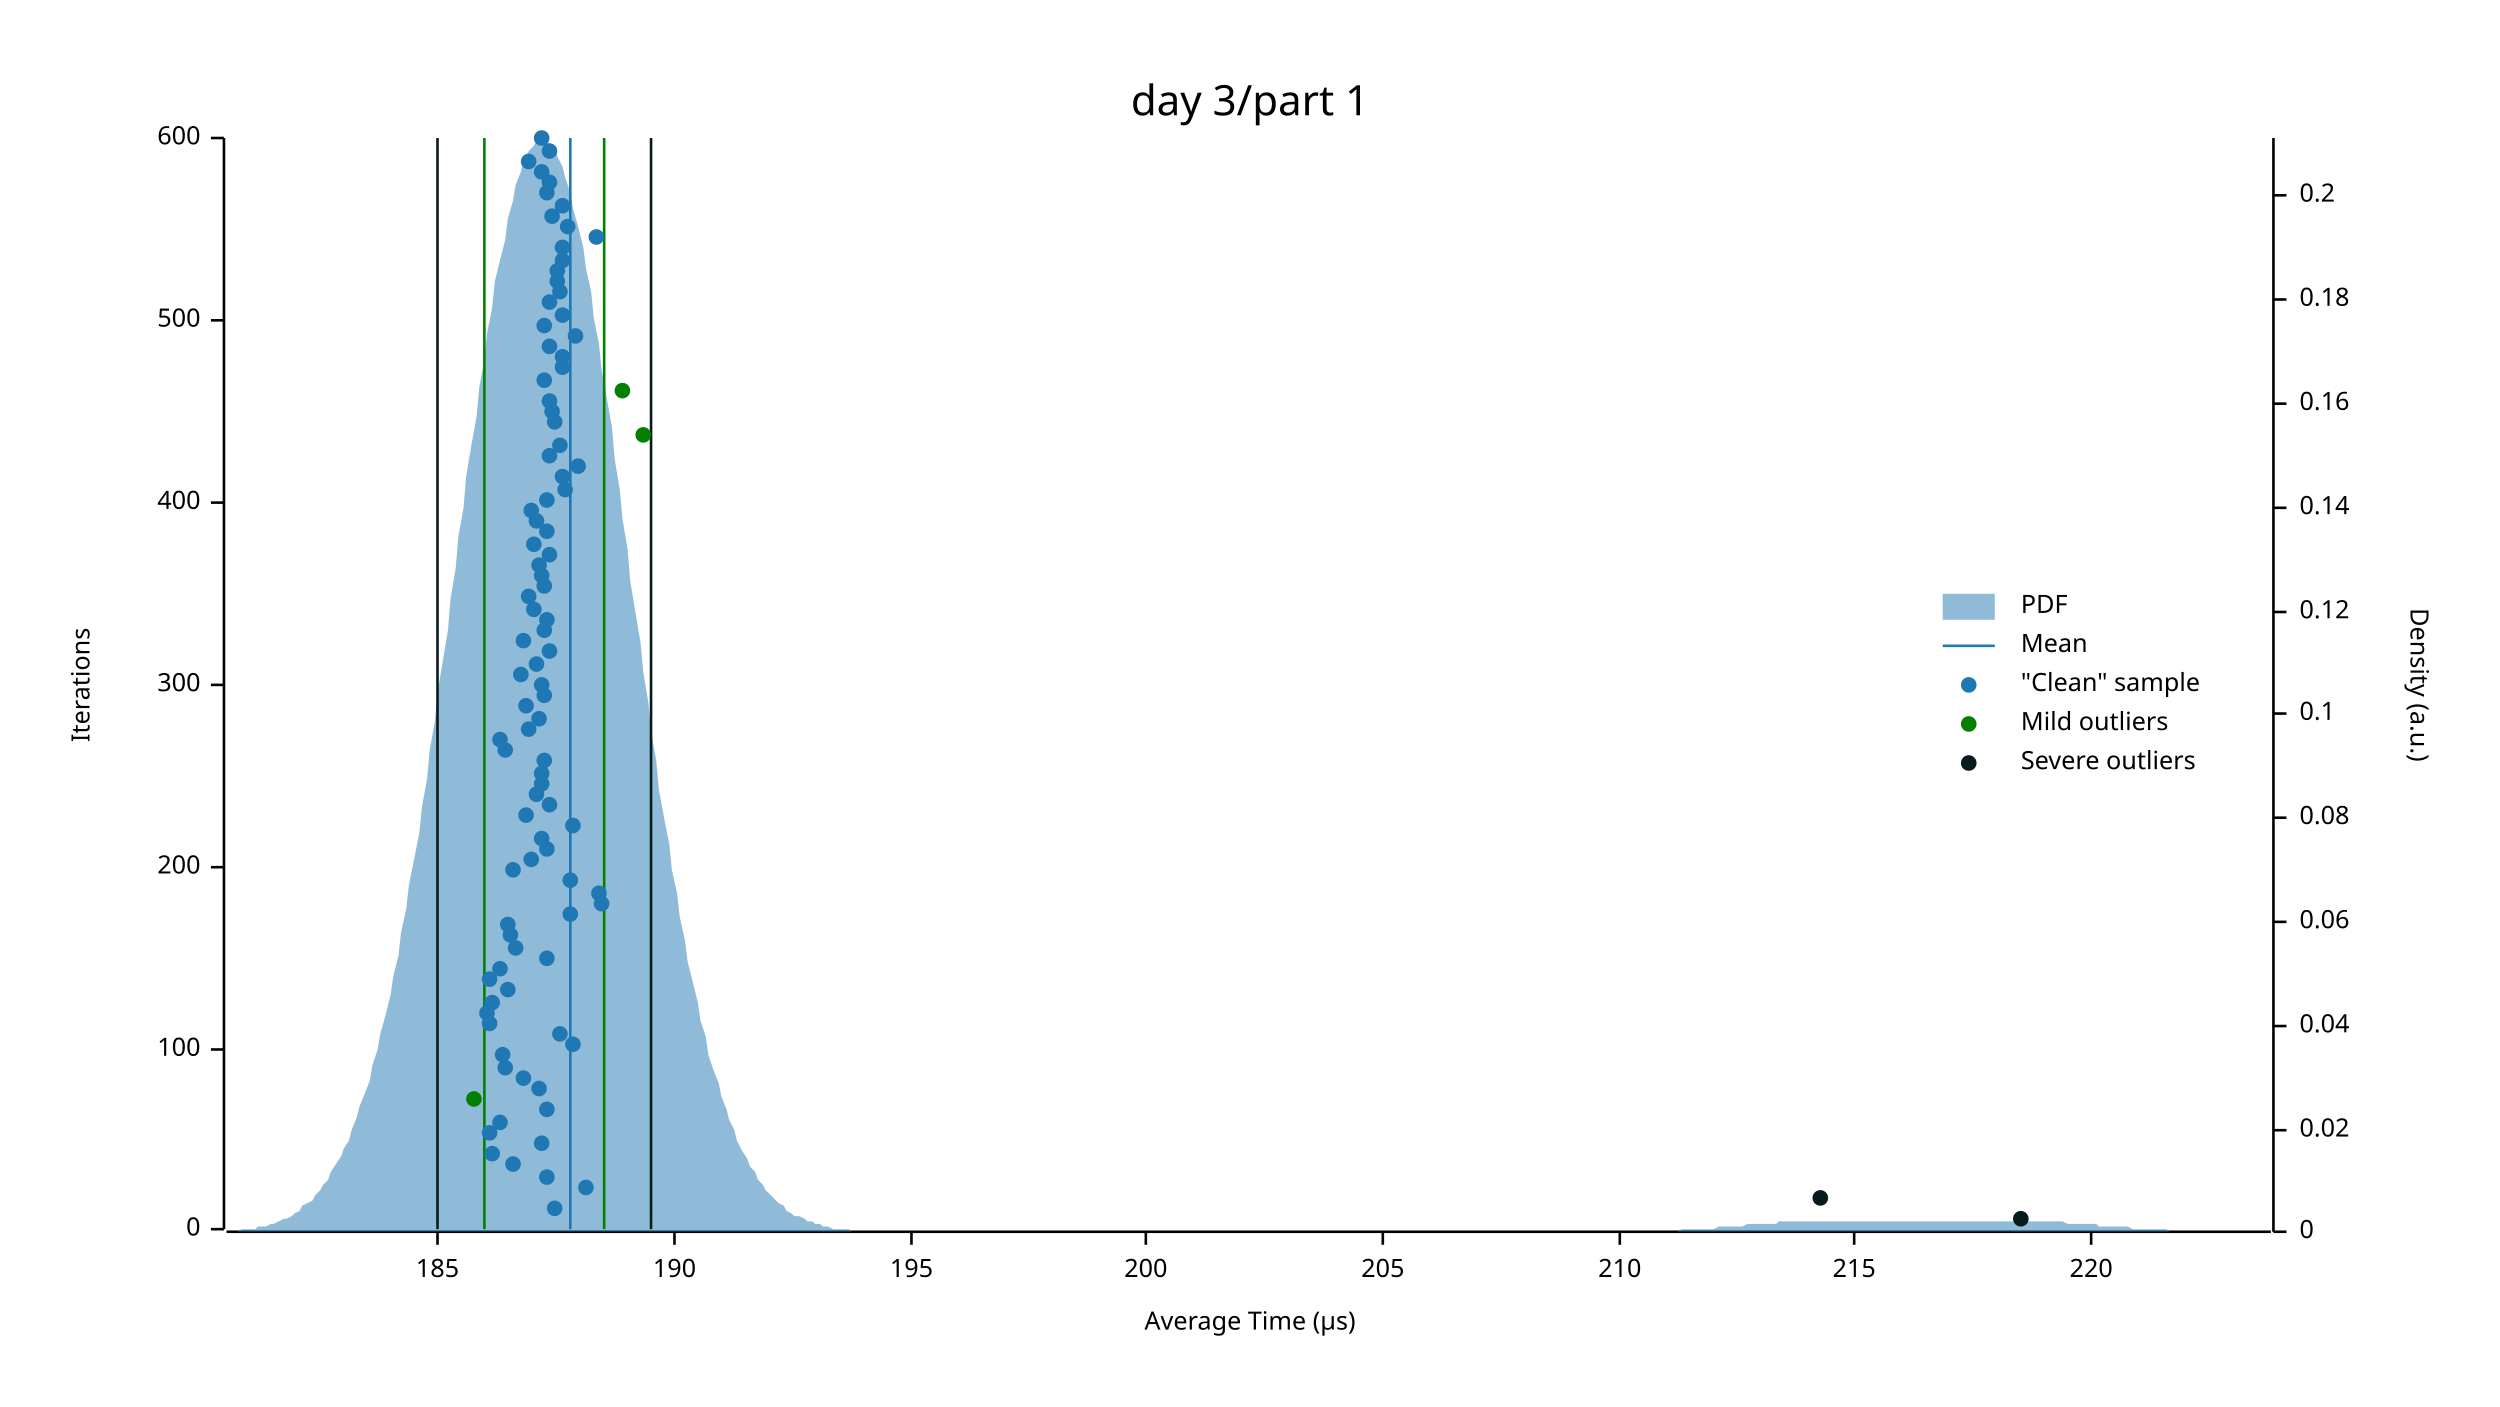
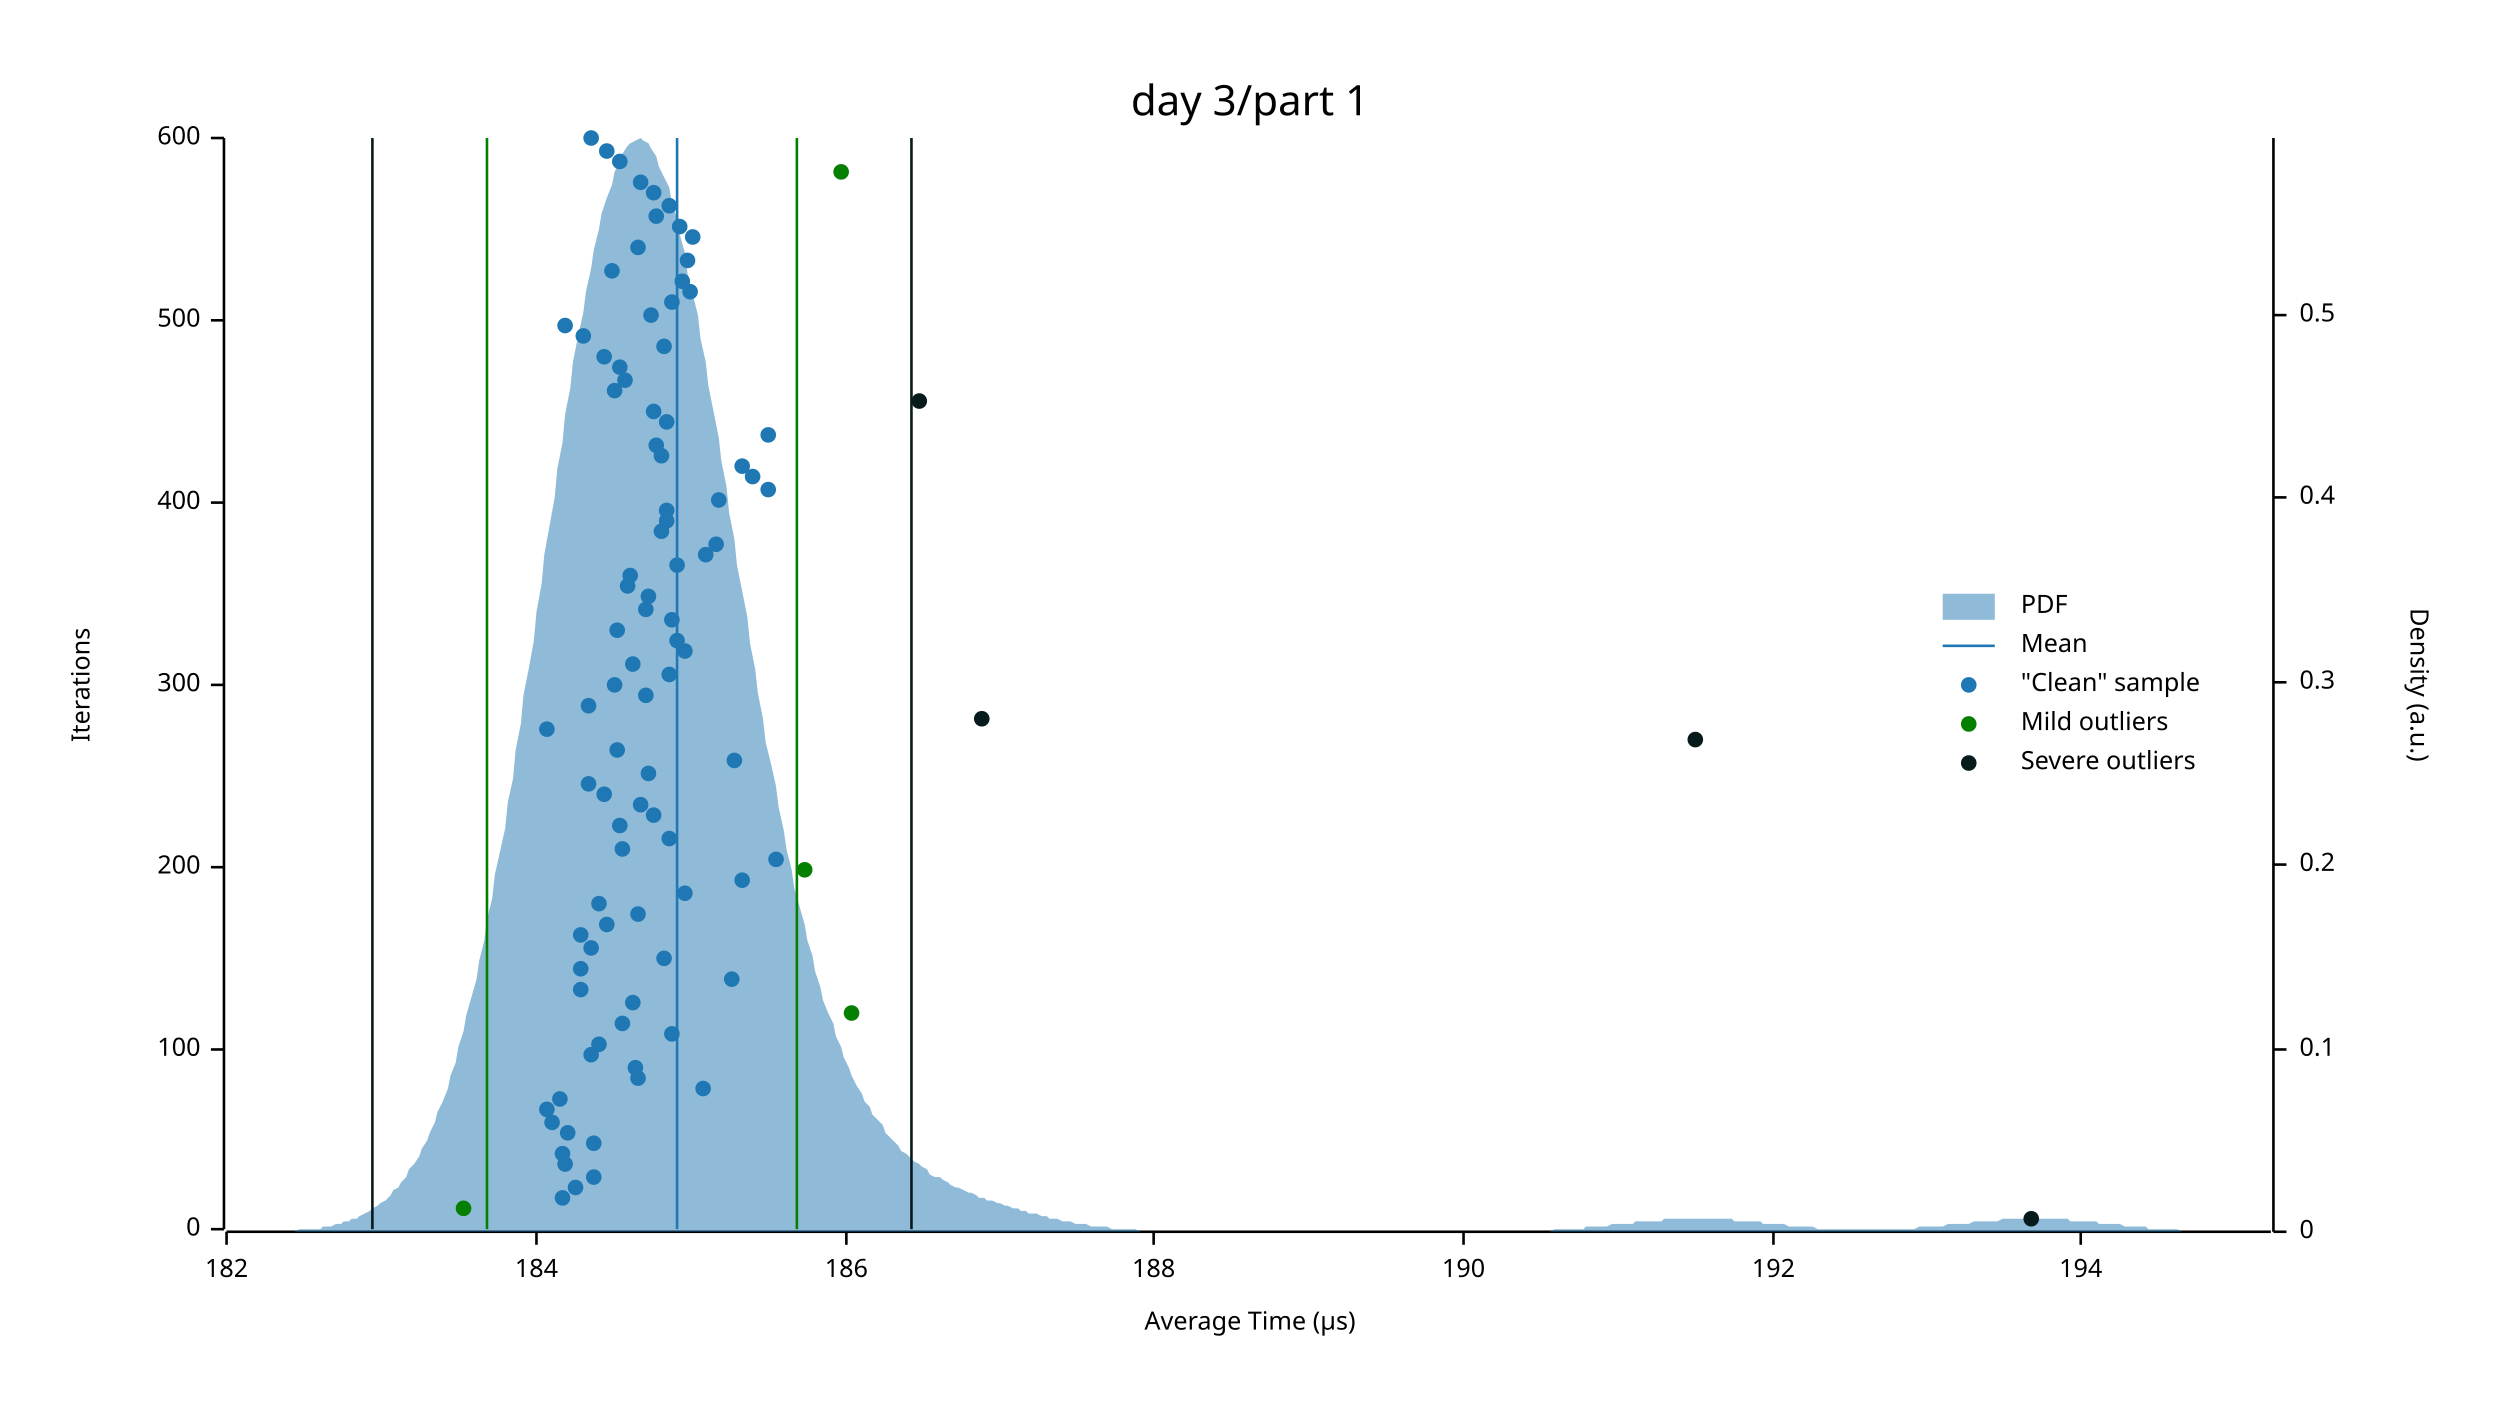
<svg xmlns="http://www.w3.org/2000/svg" width="960" height="540" viewBox="0 0 960 540">
  <text x="480" y="32" dy="0.76em" text-anchor="middle" font-family="sans-serif" font-size="16.129" opacity="1" fill="#000000">
day 3/part 1
</text>
  <text x="27" y="263" dy="0.76em" text-anchor="middle" font-family="sans-serif" font-size="9.677" opacity="1" fill="#000000" transform="rotate(270, 27, 263)">
Iterations
</text>
  <text x="480" y="513" dy="-0.5ex" text-anchor="middle" font-family="sans-serif" font-size="9.677" opacity="1" fill="#000000">
Average Time (µs)
</text>
  <polyline fill="none" opacity="1" stroke="#000000" stroke-width="1" points="86,53 86,472 " />
  <text x="77" y="472" dy="0.5ex" text-anchor="end" font-family="sans-serif" font-size="9.677" opacity="1" fill="#000000">
0
</text>
  <polyline fill="none" opacity="1" stroke="#000000" stroke-width="1" points="81,472 86,472 " />
  <text x="77" y="403" dy="0.5ex" text-anchor="end" font-family="sans-serif" font-size="9.677" opacity="1" fill="#000000">
100
</text>
  <polyline fill="none" opacity="1" stroke="#000000" stroke-width="1" points="81,403 86,403 " />
  <text x="77" y="333" dy="0.5ex" text-anchor="end" font-family="sans-serif" font-size="9.677" opacity="1" fill="#000000">
200
</text>
  <polyline fill="none" opacity="1" stroke="#000000" stroke-width="1" points="81,333 86,333 " />
  <text x="77" y="263" dy="0.5ex" text-anchor="end" font-family="sans-serif" font-size="9.677" opacity="1" fill="#000000">
300
</text>
  <polyline fill="none" opacity="1" stroke="#000000" stroke-width="1" points="81,263 86,263 " />
  <text x="77" y="193" dy="0.5ex" text-anchor="end" font-family="sans-serif" font-size="9.677" opacity="1" fill="#000000">
400
</text>
  <polyline fill="none" opacity="1" stroke="#000000" stroke-width="1" points="81,193 86,193 " />
  <text x="77" y="123" dy="0.5ex" text-anchor="end" font-family="sans-serif" font-size="9.677" opacity="1" fill="#000000">
500
</text>
  <polyline fill="none" opacity="1" stroke="#000000" stroke-width="1" points="81,123 86,123 " />
  <text x="77" y="53" dy="0.5ex" text-anchor="end" font-family="sans-serif" font-size="9.677" opacity="1" fill="#000000">
600
</text>
  <polyline fill="none" opacity="1" stroke="#000000" stroke-width="1" points="81,53 86,53 " />
  <polyline fill="none" opacity="1" stroke="#000000" stroke-width="1" points="87,473 872,473 " />
-   <text x="168" y="483" dy="0.76em" text-anchor="middle" font-family="sans-serif" font-size="9.677" opacity="1" fill="#000000">
- 185
- </text>
-   <polyline fill="none" opacity="1" stroke="#000000" stroke-width="1" points="168,473 168,478 " />
-   <text x="259" y="483" dy="0.76em" text-anchor="middle" font-family="sans-serif" font-size="9.677" opacity="1" fill="#000000">
+   <text x="87" y="483" dy="0.76em" text-anchor="middle" font-family="sans-serif" font-size="9.677" opacity="1" fill="#000000">
+ 182
+ </text>
+   <polyline fill="none" opacity="1" stroke="#000000" stroke-width="1" points="87,473 87,478 " />
+   <text x="206" y="483" dy="0.76em" text-anchor="middle" font-family="sans-serif" font-size="9.677" opacity="1" fill="#000000">
+ 184
+ </text>
+   <polyline fill="none" opacity="1" stroke="#000000" stroke-width="1" points="206,473 206,478 " />
+   <text x="325" y="483" dy="0.76em" text-anchor="middle" font-family="sans-serif" font-size="9.677" opacity="1" fill="#000000">
+ 186
+ </text>
+   <polyline fill="none" opacity="1" stroke="#000000" stroke-width="1" points="325,473 325,478 " />
+   <text x="443" y="483" dy="0.76em" text-anchor="middle" font-family="sans-serif" font-size="9.677" opacity="1" fill="#000000">
+ 188
+ </text>
+   <polyline fill="none" opacity="1" stroke="#000000" stroke-width="1" points="443,473 443,478 " />
+   <text x="562" y="483" dy="0.76em" text-anchor="middle" font-family="sans-serif" font-size="9.677" opacity="1" fill="#000000">
190
</text>
-   <polyline fill="none" opacity="1" stroke="#000000" stroke-width="1" points="259,473 259,478 " />
-   <text x="350" y="483" dy="0.76em" text-anchor="middle" font-family="sans-serif" font-size="9.677" opacity="1" fill="#000000">
- 195
- </text>
-   <polyline fill="none" opacity="1" stroke="#000000" stroke-width="1" points="350,473 350,478 " />
-   <text x="440" y="483" dy="0.76em" text-anchor="middle" font-family="sans-serif" font-size="9.677" opacity="1" fill="#000000">
- 200
- </text>
-   <polyline fill="none" opacity="1" stroke="#000000" stroke-width="1" points="440,473 440,478 " />
-   <text x="531" y="483" dy="0.76em" text-anchor="middle" font-family="sans-serif" font-size="9.677" opacity="1" fill="#000000">
- 205
- </text>
-   <polyline fill="none" opacity="1" stroke="#000000" stroke-width="1" points="531,473 531,478 " />
-   <text x="622" y="483" dy="0.76em" text-anchor="middle" font-family="sans-serif" font-size="9.677" opacity="1" fill="#000000">
- 210
- </text>
-   <polyline fill="none" opacity="1" stroke="#000000" stroke-width="1" points="622,473 622,478 " />
-   <text x="712" y="483" dy="0.76em" text-anchor="middle" font-family="sans-serif" font-size="9.677" opacity="1" fill="#000000">
- 215
- </text>
-   <polyline fill="none" opacity="1" stroke="#000000" stroke-width="1" points="712,473 712,478 " />
-   <text x="803" y="483" dy="0.76em" text-anchor="middle" font-family="sans-serif" font-size="9.677" opacity="1" fill="#000000">
- 220
- </text>
-   <polyline fill="none" opacity="1" stroke="#000000" stroke-width="1" points="803,473 803,478 " />
+   <polyline fill="none" opacity="1" stroke="#000000" stroke-width="1" points="562,473 562,478 " />
+   <text x="681" y="483" dy="0.76em" text-anchor="middle" font-family="sans-serif" font-size="9.677" opacity="1" fill="#000000">
+ 192
+ </text>
+   <polyline fill="none" opacity="1" stroke="#000000" stroke-width="1" points="681,473 681,478 " />
+   <text x="799" y="483" dy="0.76em" text-anchor="middle" font-family="sans-serif" font-size="9.677" opacity="1" fill="#000000">
+ 194
+ </text>
+   <polyline fill="none" opacity="1" stroke="#000000" stroke-width="1" points="799,473 799,478 " />
  <text x="933" y="263" dy="0.76em" text-anchor="middle" font-family="sans-serif" font-size="9.677" opacity="1" fill="#000000" transform="rotate(90, 933, 263)">
Density (a.u.)
</text>
  <polyline fill="none" opacity="1" stroke="#000000" stroke-width="1" points="873,53 873,473 " />
  <text x="883" y="473" dy="0.5ex" text-anchor="start" font-family="sans-serif" font-size="9.677" opacity="1" fill="#000000">
0
</text>
  <polyline fill="none" opacity="1" stroke="#000000" stroke-width="1" points="873,473 878,473 " />
-   <text x="883" y="434" dy="0.5ex" text-anchor="start" font-family="sans-serif" font-size="9.677" opacity="1" fill="#000000">
- 0.02
- </text>
-   <polyline fill="none" opacity="1" stroke="#000000" stroke-width="1" points="873,434 878,434 " />
-   <text x="883" y="394" dy="0.5ex" text-anchor="start" font-family="sans-serif" font-size="9.677" opacity="1" fill="#000000">
- 0.04
- </text>
-   <polyline fill="none" opacity="1" stroke="#000000" stroke-width="1" points="873,394 878,394 " />
-   <text x="883" y="354" dy="0.5ex" text-anchor="start" font-family="sans-serif" font-size="9.677" opacity="1" fill="#000000">
- 0.06
- </text>
-   <polyline fill="none" opacity="1" stroke="#000000" stroke-width="1" points="873,354 878,354 " />
-   <text x="883" y="314" dy="0.5ex" text-anchor="start" font-family="sans-serif" font-size="9.677" opacity="1" fill="#000000">
- 0.08
- </text>
-   <polyline fill="none" opacity="1" stroke="#000000" stroke-width="1" points="873,314 878,314 " />
-   <text x="883" y="274" dy="0.5ex" text-anchor="start" font-family="sans-serif" font-size="9.677" opacity="1" fill="#000000">
+   <text x="883" y="403" dy="0.5ex" text-anchor="start" font-family="sans-serif" font-size="9.677" opacity="1" fill="#000000">
0.1
</text>
-   <polyline fill="none" opacity="1" stroke="#000000" stroke-width="1" points="873,274 878,274 " />
-   <text x="883" y="235" dy="0.5ex" text-anchor="start" font-family="sans-serif" font-size="9.677" opacity="1" fill="#000000">
- 0.12
- </text>
-   <polyline fill="none" opacity="1" stroke="#000000" stroke-width="1" points="873,235 878,235 " />
-   <text x="883" y="195" dy="0.5ex" text-anchor="start" font-family="sans-serif" font-size="9.677" opacity="1" fill="#000000">
- 0.14
- </text>
-   <polyline fill="none" opacity="1" stroke="#000000" stroke-width="1" points="873,195 878,195 " />
-   <text x="883" y="155" dy="0.5ex" text-anchor="start" font-family="sans-serif" font-size="9.677" opacity="1" fill="#000000">
- 0.16
- </text>
-   <polyline fill="none" opacity="1" stroke="#000000" stroke-width="1" points="873,155 878,155 " />
-   <text x="883" y="115" dy="0.5ex" text-anchor="start" font-family="sans-serif" font-size="9.677" opacity="1" fill="#000000">
- 0.18
- </text>
-   <polyline fill="none" opacity="1" stroke="#000000" stroke-width="1" points="873,115 878,115 " />
-   <text x="883" y="75" dy="0.5ex" text-anchor="start" font-family="sans-serif" font-size="9.677" opacity="1" fill="#000000">
+   <polyline fill="none" opacity="1" stroke="#000000" stroke-width="1" points="873,403 878,403 " />
+   <text x="883" y="332" dy="0.5ex" text-anchor="start" font-family="sans-serif" font-size="9.677" opacity="1" fill="#000000">
0.2
</text>
-   <polyline fill="none" opacity="1" stroke="#000000" stroke-width="1" points="873,75 878,75 " />
-   <polygon opacity="0.5" fill="#1F78B4" points="87,473 88,473 90,473 91,473 93,472 94,472 96,472 98,472 99,471 101,471 102,471 104,470 105,470 107,469 109,468 110,468 112,467 113,466 115,465 116,463 118,462 120,461 121,459 123,457 124,455 126,453 127,450 129,447 131,444 132,441 134,438 135,434 137,429 138,425 140,420 142,415 143,409 145,403 146,397 148,390 150,382 151,375 153,367 154,358 156,349 157,340 159,330 161,320 162,310 164,299 165,288 167,277 168,266 170,254 172,242 173,230 175,218 176,206 178,195 179,183 181,171 183,160 184,149 186,138 187,128 189,118 190,108 192,100 194,92 195,84 197,77 198,71 200,66 201,62 203,58 205,56 206,54 208,53 209,54 211,55 213,57 214,60 216,64 217,68 219,74 220,80 222,87 224,95 225,103 227,112 228,122 230,132 231,142 233,153 235,164 236,176 238,188 239,199 241,211 242,223 244,235 246,247 247,258 249,270 250,281 252,292 253,303 255,314 257,324 258,334 260,343 261,352 263,361 264,369 266,377 268,385 269,392 271,398 272,405 274,411 276,416 277,421 279,426 280,430 282,434 283,438 285,442 287,445 288,448 290,450 291,453 293,455 294,457 296,459 298,461 299,462 301,463 302,465 304,466 305,467 307,467 309,468 310,469 312,469 313,470 315,470 316,471 318,471 320,472 321,472 323,472 324,472 326,472 327,473 329,473 331,473 332,473 334,473 335,473 337,473 339,473 340,473 342,473 343,473 345,473 346,473 348,473 350,473 351,473 353,473 354,473 356,473 357,473 359,473 361,473 362,473 364,473 365,473 367,473 368,473 370,473 372,473 373,473 375,473 376,473 378,473 379,473 381,473 383,473 384,473 386,473 387,473 389,473 391,473 392,473 394,473 395,473 397,473 398,473 400,473 402,473 403,473 405,473 406,473 408,473 409,473 411,473 413,473 414,473 416,473 417,473 419,473 420,473 422,473 424,473 425,473 427,473 428,473 430,473 431,473 433,473 435,473 436,473 438,473 439,473 441,473 442,473 444,473 446,473 447,473 449,473 450,473 452,473 454,473 455,473 457,473 458,473 460,473 461,473 463,473 465,473 466,473 468,473 469,473 471,473 472,473 474,473 476,473 477,473 479,473 480,473 482,473 483,473 485,473 487,473 488,473 490,473 491,473 493,473 494,473 496,473 498,473 499,473 501,473 502,473 504,473 505,473 507,473 509,473 510,473 512,473 513,473 515,473 517,473 518,473 520,473 521,473 523,473 524,473 526,473 528,473 529,473 531,473 532,473 534,473 535,473 537,473 539,473 540,473 542,473 543,473 545,473 546,473 548,473 550,473 551,473 553,473 554,473 556,473 557,473 559,473 561,473 562,473 564,473 565,473 567,473 568,473 570,473 572,473 573,473 575,473 576,473 578,473 580,473 581,473 583,473 584,473 586,473 587,473 589,473 591,473 592,473 594,473 595,473 597,473 598,473 600,473 602,473 603,473 605,473 606,473 608,473 609,473 611,473 613,473 614,473 616,473 617,473 619,473 620,473 622,473 624,473 625,473 627,473 628,473 630,473 632,473 633,473 635,473 636,473 638,473 639,473 641,473 643,473 644,473 646,472 647,472 649,472 650,472 652,472 654,472 655,472 657,472 658,472 660,471 661,471 663,471 665,471 666,471 668,471 669,471 671,470 672,470 674,470 676,470 677,470 679,470 680,470 682,470 683,469 685,469 687,469 688,469 690,469 691,469 693,469 695,469 696,469 698,469 699,469 701,469 702,469 704,469 706,469 707,469 709,469 710,469 712,469 713,469 715,469 717,469 718,469 720,469 721,469 723,469 724,469 726,469 728,469 729,469 731,469 732,469 734,469 735,469 737,469 739,469 740,469 742,469 743,469 745,469 746,469 748,469 750,469 751,469 753,469 754,469 756,469 758,469 759,469 761,469 762,469 764,469 765,469 767,469 769,469 770,469 772,469 773,469 775,469 776,469 778,469 780,469 781,469 783,469 784,469 786,469 787,469 789,469 791,469 792,469 794,470 795,470 797,470 798,470 800,470 802,470 803,470 805,470 806,471 808,471 809,471 811,471 813,471 814,471 816,471 817,471 819,472 821,472 822,472 824,472 825,472 827,472 828,472 830,472 832,472 833,473 835,473 836,473 838,473 839,473 841,473 843,473 844,473 846,473 847,473 849,473 850,473 852,473 854,473 855,473 857,473 858,473 860,473 861,473 863,473 865,473 866,473 868,473 869,473 871,473 873,473 873,473 87,473 " />
-   <polyline fill="none" opacity="1" stroke="#1F78B4" stroke-width="1" points="219,472 219,53 " />
-   <polyline fill="none" opacity="1" stroke="#057F00" stroke-width="1" points="186,472 186,53 " />
-   <polyline fill="none" opacity="1" stroke="#057F00" stroke-width="1" points="232,472 232,53 " />
-   <polyline fill="none" opacity="1" stroke="#071A1C" stroke-width="1" points="168,472 168,53 " />
-   <polyline fill="none" opacity="1" stroke="#071A1C" stroke-width="1" points="250,472 250,53 " />
-   <circle cx="213" cy="464" r="3" opacity="1" fill="#1F78B4" stroke="none" stroke-width="1" />
-   <circle cx="225" cy="456" r="3" opacity="1" fill="#1F78B4" stroke="none" stroke-width="1" />
-   <circle cx="210" cy="452" r="3" opacity="1" fill="#1F78B4" stroke="none" stroke-width="1" />
-   <circle cx="197" cy="447" r="3" opacity="1" fill="#1F78B4" stroke="none" stroke-width="1" />
-   <circle cx="189" cy="443" r="3" opacity="1" fill="#1F78B4" stroke="none" stroke-width="1" />
-   <circle cx="208" cy="439" r="3" opacity="1" fill="#1F78B4" stroke="none" stroke-width="1" />
-   <circle cx="188" cy="435" r="3" opacity="1" fill="#1F78B4" stroke="none" stroke-width="1" />
-   <circle cx="192" cy="431" r="3" opacity="1" fill="#1F78B4" stroke="none" stroke-width="1" />
+   <polyline fill="none" opacity="1" stroke="#000000" stroke-width="1" points="873,332 878,332 " />
+   <text x="883" y="262" dy="0.5ex" text-anchor="start" font-family="sans-serif" font-size="9.677" opacity="1" fill="#000000">
+ 0.3
+ </text>
+   <polyline fill="none" opacity="1" stroke="#000000" stroke-width="1" points="873,262 878,262 " />
+   <text x="883" y="191" dy="0.5ex" text-anchor="start" font-family="sans-serif" font-size="9.677" opacity="1" fill="#000000">
+ 0.4
+ </text>
+   <polyline fill="none" opacity="1" stroke="#000000" stroke-width="1" points="873,191 878,191 " />
+   <text x="883" y="121" dy="0.5ex" text-anchor="start" font-family="sans-serif" font-size="9.677" opacity="1" fill="#000000">
+ 0.5
+ </text>
+   <polyline fill="none" opacity="1" stroke="#000000" stroke-width="1" points="873,121 878,121 " />
+   <polygon opacity="0.5" fill="#1F78B4" points="87,473 88,473 90,473 91,473 93,473 94,473 96,473 98,473 99,473 101,473 102,473 104,473 105,473 107,473 109,473 110,473 112,473 113,473 115,472 116,472 118,472 120,472 121,472 123,472 124,471 126,471 127,471 129,470 131,470 132,469 134,469 135,468 137,468 138,467 140,466 142,465 143,464 145,463 146,462 148,461 150,459 151,457 153,456 154,454 156,452 157,449 159,447 161,444 162,441 164,438 165,435 167,431 168,427 170,423 172,418 173,413 175,408 176,402 178,396 179,390 181,383 183,376 184,369 186,361 187,353 189,345 190,336 192,327 194,318 195,308 197,299 198,288 200,278 201,267 203,257 205,246 206,235 208,224 209,213 211,202 213,191 214,180 216,170 217,159 219,149 220,139 222,129 224,120 225,112 227,103 228,96 230,88 231,82 233,76 235,71 236,66 238,62 239,59 241,56 242,55 244,54 246,53 247,54 249,55 250,57 252,60 253,64 255,68 257,72 258,78 260,84 261,90 263,97 264,105 266,113 268,121 269,130 271,139 272,148 274,158 276,168 277,177 279,187 280,197 282,207 283,217 285,227 287,237 288,247 290,257 291,266 293,276 294,285 296,293 298,302 299,310 301,319 302,326 304,334 305,341 307,348 309,355 310,361 312,367 313,373 315,379 316,384 318,389 320,393 321,398 323,402 324,406 326,410 327,413 329,417 331,420 332,423 334,425 335,428 337,430 339,432 340,435 342,437 343,438 345,440 346,442 348,443 350,445 351,446 353,447 354,448 356,449 357,451 359,452 361,452 362,453 364,454 365,455 367,456 368,456 370,457 372,458 373,458 375,459 376,460 378,460 379,461 381,461 383,462 384,462 386,463 387,463 389,464 391,464 392,465 394,465 395,466 397,466 398,466 400,467 402,467 403,468 405,468 406,468 408,469 409,469 411,469 413,470 414,470 416,470 417,470 419,471 420,471 422,471 424,471 425,471 427,472 428,472 430,472 431,472 433,472 435,472 436,472 438,473 439,473 441,473 442,473 444,473 446,473 447,473 449,473 450,473 452,473 454,473 455,473 457,473 458,473 460,473 461,473 463,473 465,473 466,473 468,473 469,473 471,473 472,473 474,473 476,473 477,473 479,473 480,473 482,473 483,473 485,473 487,473 488,473 490,473 491,473 493,473 494,473 496,473 498,473 499,473 501,473 502,473 504,473 505,473 507,473 509,473 510,473 512,473 513,473 515,473 517,473 518,473 520,473 521,473 523,473 524,473 526,473 528,473 529,473 531,473 532,473 534,473 535,473 537,473 539,473 540,473 542,473 543,473 545,473 546,473 548,473 550,473 551,473 553,473 554,473 556,473 557,473 559,473 561,473 562,473 564,473 565,473 567,473 568,473 570,473 572,473 573,473 575,473 576,473 578,473 580,473 581,473 583,473 584,473 586,473 587,473 589,473 591,473 592,473 594,473 595,473 597,472 598,472 600,472 602,472 603,472 605,472 606,472 608,472 609,471 611,471 613,471 614,471 616,471 617,471 619,470 620,470 622,470 624,470 625,470 627,470 628,469 630,469 632,469 633,469 635,469 636,469 638,469 639,468 641,468 643,468 644,468 646,468 647,468 649,468 650,468 652,468 654,468 655,468 657,468 658,468 660,468 661,468 663,468 665,468 666,469 668,469 669,469 671,469 672,469 674,469 676,469 677,470 679,470 680,470 682,470 683,470 685,470 687,471 688,471 690,471 691,471 693,471 695,471 696,471 698,472 699,472 701,472 702,472 704,472 706,472 707,472 709,472 710,472 712,472 713,472 715,472 717,472 718,472 720,472 721,472 723,472 724,472 726,472 728,472 729,472 731,472 732,472 734,472 735,472 737,471 739,471 740,471 742,471 743,471 745,471 746,471 748,470 750,470 751,470 753,470 754,470 756,470 758,469 759,469 761,469 762,469 764,469 765,469 767,469 769,468 770,468 772,468 773,468 775,468 776,468 778,468 780,468 781,468 783,468 784,468 786,468 787,468 789,468 791,468 792,468 794,468 795,469 797,469 798,469 800,469 802,469 803,469 805,469 806,470 808,470 809,470 811,470 813,470 814,470 816,471 817,471 819,471 821,471 822,471 824,471 825,472 827,472 828,472 830,472 832,472 833,472 835,472 836,472 838,473 839,473 841,473 843,473 844,473 846,473 847,473 849,473 850,473 852,473 854,473 855,473 857,473 858,473 860,473 861,473 863,473 865,473 866,473 868,473 869,473 871,473 873,473 873,473 87,473 " />
+   <polyline fill="none" opacity="1" stroke="#1F78B4" stroke-width="1" points="260,472 260,53 " />
+   <polyline fill="none" opacity="1" stroke="#057F00" stroke-width="1" points="187,472 187,53 " />
+   <polyline fill="none" opacity="1" stroke="#057F00" stroke-width="1" points="306,472 306,53 " />
+   <polyline fill="none" opacity="1" stroke="#071A1C" stroke-width="1" points="143,472 143,53 " />
+   <polyline fill="none" opacity="1" stroke="#071A1C" stroke-width="1" points="350,472 350,53 " />
+   <circle cx="216" cy="460" r="3" opacity="1" fill="#1F78B4" stroke="none" stroke-width="1" />
+   <circle cx="221" cy="456" r="3" opacity="1" fill="#1F78B4" stroke="none" stroke-width="1" />
+   <circle cx="228" cy="452" r="3" opacity="1" fill="#1F78B4" stroke="none" stroke-width="1" />
+   <circle cx="217" cy="447" r="3" opacity="1" fill="#1F78B4" stroke="none" stroke-width="1" />
+   <circle cx="216" cy="443" r="3" opacity="1" fill="#1F78B4" stroke="none" stroke-width="1" />
+   <circle cx="228" cy="439" r="3" opacity="1" fill="#1F78B4" stroke="none" stroke-width="1" />
+   <circle cx="218" cy="435" r="3" opacity="1" fill="#1F78B4" stroke="none" stroke-width="1" />
+   <circle cx="212" cy="431" r="3" opacity="1" fill="#1F78B4" stroke="none" stroke-width="1" />
  <circle cx="210" cy="426" r="3" opacity="1" fill="#1F78B4" stroke="none" stroke-width="1" />
-   <circle cx="207" cy="418" r="3" opacity="1" fill="#1F78B4" stroke="none" stroke-width="1" />
-   <circle cx="201" cy="414" r="3" opacity="1" fill="#1F78B4" stroke="none" stroke-width="1" />
-   <circle cx="194" cy="410" r="3" opacity="1" fill="#1F78B4" stroke="none" stroke-width="1" />
-   <circle cx="193" cy="405" r="3" opacity="1" fill="#1F78B4" stroke="none" stroke-width="1" />
-   <circle cx="220" cy="401" r="3" opacity="1" fill="#1F78B4" stroke="none" stroke-width="1" />
-   <circle cx="215" cy="397" r="3" opacity="1" fill="#1F78B4" stroke="none" stroke-width="1" />
-   <circle cx="188" cy="393" r="3" opacity="1" fill="#1F78B4" stroke="none" stroke-width="1" />
-   <circle cx="187" cy="389" r="3" opacity="1" fill="#1F78B4" stroke="none" stroke-width="1" />
-   <circle cx="189" cy="385" r="3" opacity="1" fill="#1F78B4" stroke="none" stroke-width="1" />
-   <circle cx="195" cy="380" r="3" opacity="1" fill="#1F78B4" stroke="none" stroke-width="1" />
-   <circle cx="188" cy="376" r="3" opacity="1" fill="#1F78B4" stroke="none" stroke-width="1" />
-   <circle cx="192" cy="372" r="3" opacity="1" fill="#1F78B4" stroke="none" stroke-width="1" />
-   <circle cx="210" cy="368" r="3" opacity="1" fill="#1F78B4" stroke="none" stroke-width="1" />
-   <circle cx="198" cy="364" r="3" opacity="1" fill="#1F78B4" stroke="none" stroke-width="1" />
-   <circle cx="196" cy="359" r="3" opacity="1" fill="#1F78B4" stroke="none" stroke-width="1" />
-   <circle cx="195" cy="355" r="3" opacity="1" fill="#1F78B4" stroke="none" stroke-width="1" />
-   <circle cx="219" cy="351" r="3" opacity="1" fill="#1F78B4" stroke="none" stroke-width="1" />
-   <circle cx="231" cy="347" r="3" opacity="1" fill="#1F78B4" stroke="none" stroke-width="1" />
-   <circle cx="230" cy="343" r="3" opacity="1" fill="#1F78B4" stroke="none" stroke-width="1" />
-   <circle cx="219" cy="338" r="3" opacity="1" fill="#1F78B4" stroke="none" stroke-width="1" />
-   <circle cx="197" cy="334" r="3" opacity="1" fill="#1F78B4" stroke="none" stroke-width="1" />
-   <circle cx="204" cy="330" r="3" opacity="1" fill="#1F78B4" stroke="none" stroke-width="1" />
-   <circle cx="210" cy="326" r="3" opacity="1" fill="#1F78B4" stroke="none" stroke-width="1" />
-   <circle cx="208" cy="322" r="3" opacity="1" fill="#1F78B4" stroke="none" stroke-width="1" />
-   <circle cx="220" cy="317" r="3" opacity="1" fill="#1F78B4" stroke="none" stroke-width="1" />
-   <circle cx="202" cy="313" r="3" opacity="1" fill="#1F78B4" stroke="none" stroke-width="1" />
-   <circle cx="211" cy="309" r="3" opacity="1" fill="#1F78B4" stroke="none" stroke-width="1" />
-   <circle cx="206" cy="305" r="3" opacity="1" fill="#1F78B4" stroke="none" stroke-width="1" />
-   <circle cx="208" cy="301" r="3" opacity="1" fill="#1F78B4" stroke="none" stroke-width="1" />
-   <circle cx="208" cy="297" r="3" opacity="1" fill="#1F78B4" stroke="none" stroke-width="1" />
-   <circle cx="209" cy="292" r="3" opacity="1" fill="#1F78B4" stroke="none" stroke-width="1" />
-   <circle cx="194" cy="288" r="3" opacity="1" fill="#1F78B4" stroke="none" stroke-width="1" />
-   <circle cx="192" cy="284" r="3" opacity="1" fill="#1F78B4" stroke="none" stroke-width="1" />
-   <circle cx="203" cy="280" r="3" opacity="1" fill="#1F78B4" stroke="none" stroke-width="1" />
-   <circle cx="207" cy="276" r="3" opacity="1" fill="#1F78B4" stroke="none" stroke-width="1" />
-   <circle cx="202" cy="271" r="3" opacity="1" fill="#1F78B4" stroke="none" stroke-width="1" />
-   <circle cx="209" cy="267" r="3" opacity="1" fill="#1F78B4" stroke="none" stroke-width="1" />
-   <circle cx="208" cy="263" r="3" opacity="1" fill="#1F78B4" stroke="none" stroke-width="1" />
-   <circle cx="200" cy="259" r="3" opacity="1" fill="#1F78B4" stroke="none" stroke-width="1" />
-   <circle cx="206" cy="255" r="3" opacity="1" fill="#1F78B4" stroke="none" stroke-width="1" />
-   <circle cx="211" cy="250" r="3" opacity="1" fill="#1F78B4" stroke="none" stroke-width="1" />
-   <circle cx="201" cy="246" r="3" opacity="1" fill="#1F78B4" stroke="none" stroke-width="1" />
-   <circle cx="209" cy="242" r="3" opacity="1" fill="#1F78B4" stroke="none" stroke-width="1" />
-   <circle cx="210" cy="238" r="3" opacity="1" fill="#1F78B4" stroke="none" stroke-width="1" />
-   <circle cx="205" cy="234" r="3" opacity="1" fill="#1F78B4" stroke="none" stroke-width="1" />
-   <circle cx="203" cy="229" r="3" opacity="1" fill="#1F78B4" stroke="none" stroke-width="1" />
-   <circle cx="209" cy="225" r="3" opacity="1" fill="#1F78B4" stroke="none" stroke-width="1" />
-   <circle cx="208" cy="221" r="3" opacity="1" fill="#1F78B4" stroke="none" stroke-width="1" />
-   <circle cx="207" cy="217" r="3" opacity="1" fill="#1F78B4" stroke="none" stroke-width="1" />
-   <circle cx="211" cy="213" r="3" opacity="1" fill="#1F78B4" stroke="none" stroke-width="1" />
-   <circle cx="205" cy="209" r="3" opacity="1" fill="#1F78B4" stroke="none" stroke-width="1" />
-   <circle cx="210" cy="204" r="3" opacity="1" fill="#1F78B4" stroke="none" stroke-width="1" />
-   <circle cx="206" cy="200" r="3" opacity="1" fill="#1F78B4" stroke="none" stroke-width="1" />
-   <circle cx="204" cy="196" r="3" opacity="1" fill="#1F78B4" stroke="none" stroke-width="1" />
-   <circle cx="210" cy="192" r="3" opacity="1" fill="#1F78B4" stroke="none" stroke-width="1" />
-   <circle cx="217" cy="188" r="3" opacity="1" fill="#1F78B4" stroke="none" stroke-width="1" />
-   <circle cx="216" cy="183" r="3" opacity="1" fill="#1F78B4" stroke="none" stroke-width="1" />
-   <circle cx="222" cy="179" r="3" opacity="1" fill="#1F78B4" stroke="none" stroke-width="1" />
-   <circle cx="211" cy="175" r="3" opacity="1" fill="#1F78B4" stroke="none" stroke-width="1" />
-   <circle cx="215" cy="171" r="3" opacity="1" fill="#1F78B4" stroke="none" stroke-width="1" />
-   <circle cx="213" cy="162" r="3" opacity="1" fill="#1F78B4" stroke="none" stroke-width="1" />
-   <circle cx="212" cy="158" r="3" opacity="1" fill="#1F78B4" stroke="none" stroke-width="1" />
-   <circle cx="211" cy="154" r="3" opacity="1" fill="#1F78B4" stroke="none" stroke-width="1" />
-   <circle cx="209" cy="146" r="3" opacity="1" fill="#1F78B4" stroke="none" stroke-width="1" />
-   <circle cx="216" cy="141" r="3" opacity="1" fill="#1F78B4" stroke="none" stroke-width="1" />
-   <circle cx="216" cy="137" r="3" opacity="1" fill="#1F78B4" stroke="none" stroke-width="1" />
-   <circle cx="211" cy="133" r="3" opacity="1" fill="#1F78B4" stroke="none" stroke-width="1" />
-   <circle cx="221" cy="129" r="3" opacity="1" fill="#1F78B4" stroke="none" stroke-width="1" />
-   <circle cx="209" cy="125" r="3" opacity="1" fill="#1F78B4" stroke="none" stroke-width="1" />
-   <circle cx="216" cy="121" r="3" opacity="1" fill="#1F78B4" stroke="none" stroke-width="1" />
-   <circle cx="211" cy="116" r="3" opacity="1" fill="#1F78B4" stroke="none" stroke-width="1" />
-   <circle cx="215" cy="112" r="3" opacity="1" fill="#1F78B4" stroke="none" stroke-width="1" />
-   <circle cx="214" cy="108" r="3" opacity="1" fill="#1F78B4" stroke="none" stroke-width="1" />
-   <circle cx="214" cy="104" r="3" opacity="1" fill="#1F78B4" stroke="none" stroke-width="1" />
-   <circle cx="216" cy="100" r="3" opacity="1" fill="#1F78B4" stroke="none" stroke-width="1" />
-   <circle cx="216" cy="95" r="3" opacity="1" fill="#1F78B4" stroke="none" stroke-width="1" />
-   <circle cx="229" cy="91" r="3" opacity="1" fill="#1F78B4" stroke="none" stroke-width="1" />
-   <circle cx="218" cy="87" r="3" opacity="1" fill="#1F78B4" stroke="none" stroke-width="1" />
-   <circle cx="212" cy="83" r="3" opacity="1" fill="#1F78B4" stroke="none" stroke-width="1" />
-   <circle cx="216" cy="79" r="3" opacity="1" fill="#1F78B4" stroke="none" stroke-width="1" />
-   <circle cx="210" cy="74" r="3" opacity="1" fill="#1F78B4" stroke="none" stroke-width="1" />
-   <circle cx="211" cy="70" r="3" opacity="1" fill="#1F78B4" stroke="none" stroke-width="1" />
-   <circle cx="208" cy="66" r="3" opacity="1" fill="#1F78B4" stroke="none" stroke-width="1" />
-   <circle cx="203" cy="62" r="3" opacity="1" fill="#1F78B4" stroke="none" stroke-width="1" />
-   <circle cx="211" cy="58" r="3" opacity="1" fill="#1F78B4" stroke="none" stroke-width="1" />
-   <circle cx="208" cy="53" r="3" opacity="1" fill="#1F78B4" stroke="none" stroke-width="1" />
-   <circle cx="182" cy="422" r="3" opacity="1" fill="#057F00" stroke="none" stroke-width="1" />
-   <circle cx="247" cy="167" r="3" opacity="1" fill="#057F00" stroke="none" stroke-width="1" />
-   <circle cx="239" cy="150" r="3" opacity="1" fill="#057F00" stroke="none" stroke-width="1" />
-   <circle cx="776" cy="468" r="3" opacity="1" fill="#071A1C" stroke="none" stroke-width="1" />
-   <circle cx="699" cy="460" r="3" opacity="1" fill="#071A1C" stroke="none" stroke-width="1" />
+   <circle cx="215" cy="422" r="3" opacity="1" fill="#1F78B4" stroke="none" stroke-width="1" />
+   <circle cx="270" cy="418" r="3" opacity="1" fill="#1F78B4" stroke="none" stroke-width="1" />
+   <circle cx="245" cy="414" r="3" opacity="1" fill="#1F78B4" stroke="none" stroke-width="1" />
+   <circle cx="244" cy="410" r="3" opacity="1" fill="#1F78B4" stroke="none" stroke-width="1" />
+   <circle cx="227" cy="405" r="3" opacity="1" fill="#1F78B4" stroke="none" stroke-width="1" />
+   <circle cx="230" cy="401" r="3" opacity="1" fill="#1F78B4" stroke="none" stroke-width="1" />
+   <circle cx="258" cy="397" r="3" opacity="1" fill="#1F78B4" stroke="none" stroke-width="1" />
+   <circle cx="239" cy="393" r="3" opacity="1" fill="#1F78B4" stroke="none" stroke-width="1" />
+   <circle cx="243" cy="385" r="3" opacity="1" fill="#1F78B4" stroke="none" stroke-width="1" />
+   <circle cx="223" cy="380" r="3" opacity="1" fill="#1F78B4" stroke="none" stroke-width="1" />
+   <circle cx="281" cy="376" r="3" opacity="1" fill="#1F78B4" stroke="none" stroke-width="1" />
+   <circle cx="223" cy="372" r="3" opacity="1" fill="#1F78B4" stroke="none" stroke-width="1" />
+   <circle cx="255" cy="368" r="3" opacity="1" fill="#1F78B4" stroke="none" stroke-width="1" />
+   <circle cx="227" cy="364" r="3" opacity="1" fill="#1F78B4" stroke="none" stroke-width="1" />
+   <circle cx="223" cy="359" r="3" opacity="1" fill="#1F78B4" stroke="none" stroke-width="1" />
+   <circle cx="233" cy="355" r="3" opacity="1" fill="#1F78B4" stroke="none" stroke-width="1" />
+   <circle cx="245" cy="351" r="3" opacity="1" fill="#1F78B4" stroke="none" stroke-width="1" />
+   <circle cx="230" cy="347" r="3" opacity="1" fill="#1F78B4" stroke="none" stroke-width="1" />
+   <circle cx="263" cy="343" r="3" opacity="1" fill="#1F78B4" stroke="none" stroke-width="1" />
+   <circle cx="285" cy="338" r="3" opacity="1" fill="#1F78B4" stroke="none" stroke-width="1" />
+   <circle cx="298" cy="330" r="3" opacity="1" fill="#1F78B4" stroke="none" stroke-width="1" />
+   <circle cx="239" cy="326" r="3" opacity="1" fill="#1F78B4" stroke="none" stroke-width="1" />
+   <circle cx="257" cy="322" r="3" opacity="1" fill="#1F78B4" stroke="none" stroke-width="1" />
+   <circle cx="238" cy="317" r="3" opacity="1" fill="#1F78B4" stroke="none" stroke-width="1" />
+   <circle cx="251" cy="313" r="3" opacity="1" fill="#1F78B4" stroke="none" stroke-width="1" />
+   <circle cx="246" cy="309" r="3" opacity="1" fill="#1F78B4" stroke="none" stroke-width="1" />
+   <circle cx="232" cy="305" r="3" opacity="1" fill="#1F78B4" stroke="none" stroke-width="1" />
+   <circle cx="226" cy="301" r="3" opacity="1" fill="#1F78B4" stroke="none" stroke-width="1" />
+   <circle cx="249" cy="297" r="3" opacity="1" fill="#1F78B4" stroke="none" stroke-width="1" />
+   <circle cx="282" cy="292" r="3" opacity="1" fill="#1F78B4" stroke="none" stroke-width="1" />
+   <circle cx="237" cy="288" r="3" opacity="1" fill="#1F78B4" stroke="none" stroke-width="1" />
+   <circle cx="210" cy="280" r="3" opacity="1" fill="#1F78B4" stroke="none" stroke-width="1" />
+   <circle cx="226" cy="271" r="3" opacity="1" fill="#1F78B4" stroke="none" stroke-width="1" />
+   <circle cx="248" cy="267" r="3" opacity="1" fill="#1F78B4" stroke="none" stroke-width="1" />
+   <circle cx="236" cy="263" r="3" opacity="1" fill="#1F78B4" stroke="none" stroke-width="1" />
+   <circle cx="257" cy="259" r="3" opacity="1" fill="#1F78B4" stroke="none" stroke-width="1" />
+   <circle cx="243" cy="255" r="3" opacity="1" fill="#1F78B4" stroke="none" stroke-width="1" />
+   <circle cx="263" cy="250" r="3" opacity="1" fill="#1F78B4" stroke="none" stroke-width="1" />
+   <circle cx="260" cy="246" r="3" opacity="1" fill="#1F78B4" stroke="none" stroke-width="1" />
+   <circle cx="237" cy="242" r="3" opacity="1" fill="#1F78B4" stroke="none" stroke-width="1" />
+   <circle cx="258" cy="238" r="3" opacity="1" fill="#1F78B4" stroke="none" stroke-width="1" />
+   <circle cx="248" cy="234" r="3" opacity="1" fill="#1F78B4" stroke="none" stroke-width="1" />
+   <circle cx="249" cy="229" r="3" opacity="1" fill="#1F78B4" stroke="none" stroke-width="1" />
+   <circle cx="241" cy="225" r="3" opacity="1" fill="#1F78B4" stroke="none" stroke-width="1" />
+   <circle cx="242" cy="221" r="3" opacity="1" fill="#1F78B4" stroke="none" stroke-width="1" />
+   <circle cx="260" cy="217" r="3" opacity="1" fill="#1F78B4" stroke="none" stroke-width="1" />
+   <circle cx="271" cy="213" r="3" opacity="1" fill="#1F78B4" stroke="none" stroke-width="1" />
+   <circle cx="275" cy="209" r="3" opacity="1" fill="#1F78B4" stroke="none" stroke-width="1" />
+   <circle cx="254" cy="204" r="3" opacity="1" fill="#1F78B4" stroke="none" stroke-width="1" />
+   <circle cx="256" cy="200" r="3" opacity="1" fill="#1F78B4" stroke="none" stroke-width="1" />
+   <circle cx="256" cy="196" r="3" opacity="1" fill="#1F78B4" stroke="none" stroke-width="1" />
+   <circle cx="276" cy="192" r="3" opacity="1" fill="#1F78B4" stroke="none" stroke-width="1" />
+   <circle cx="295" cy="188" r="3" opacity="1" fill="#1F78B4" stroke="none" stroke-width="1" />
+   <circle cx="289" cy="183" r="3" opacity="1" fill="#1F78B4" stroke="none" stroke-width="1" />
+   <circle cx="285" cy="179" r="3" opacity="1" fill="#1F78B4" stroke="none" stroke-width="1" />
+   <circle cx="254" cy="175" r="3" opacity="1" fill="#1F78B4" stroke="none" stroke-width="1" />
+   <circle cx="252" cy="171" r="3" opacity="1" fill="#1F78B4" stroke="none" stroke-width="1" />
+   <circle cx="295" cy="167" r="3" opacity="1" fill="#1F78B4" stroke="none" stroke-width="1" />
+   <circle cx="256" cy="162" r="3" opacity="1" fill="#1F78B4" stroke="none" stroke-width="1" />
+   <circle cx="251" cy="158" r="3" opacity="1" fill="#1F78B4" stroke="none" stroke-width="1" />
+   <circle cx="236" cy="150" r="3" opacity="1" fill="#1F78B4" stroke="none" stroke-width="1" />
+   <circle cx="240" cy="146" r="3" opacity="1" fill="#1F78B4" stroke="none" stroke-width="1" />
+   <circle cx="238" cy="141" r="3" opacity="1" fill="#1F78B4" stroke="none" stroke-width="1" />
+   <circle cx="232" cy="137" r="3" opacity="1" fill="#1F78B4" stroke="none" stroke-width="1" />
+   <circle cx="255" cy="133" r="3" opacity="1" fill="#1F78B4" stroke="none" stroke-width="1" />
+   <circle cx="224" cy="129" r="3" opacity="1" fill="#1F78B4" stroke="none" stroke-width="1" />
+   <circle cx="217" cy="125" r="3" opacity="1" fill="#1F78B4" stroke="none" stroke-width="1" />
+   <circle cx="250" cy="121" r="3" opacity="1" fill="#1F78B4" stroke="none" stroke-width="1" />
+   <circle cx="258" cy="116" r="3" opacity="1" fill="#1F78B4" stroke="none" stroke-width="1" />
+   <circle cx="265" cy="112" r="3" opacity="1" fill="#1F78B4" stroke="none" stroke-width="1" />
+   <circle cx="262" cy="108" r="3" opacity="1" fill="#1F78B4" stroke="none" stroke-width="1" />
+   <circle cx="235" cy="104" r="3" opacity="1" fill="#1F78B4" stroke="none" stroke-width="1" />
+   <circle cx="264" cy="100" r="3" opacity="1" fill="#1F78B4" stroke="none" stroke-width="1" />
+   <circle cx="245" cy="95" r="3" opacity="1" fill="#1F78B4" stroke="none" stroke-width="1" />
+   <circle cx="266" cy="91" r="3" opacity="1" fill="#1F78B4" stroke="none" stroke-width="1" />
+   <circle cx="261" cy="87" r="3" opacity="1" fill="#1F78B4" stroke="none" stroke-width="1" />
+   <circle cx="252" cy="83" r="3" opacity="1" fill="#1F78B4" stroke="none" stroke-width="1" />
+   <circle cx="257" cy="79" r="3" opacity="1" fill="#1F78B4" stroke="none" stroke-width="1" />
+   <circle cx="251" cy="74" r="3" opacity="1" fill="#1F78B4" stroke="none" stroke-width="1" />
+   <circle cx="246" cy="70" r="3" opacity="1" fill="#1F78B4" stroke="none" stroke-width="1" />
+   <circle cx="238" cy="62" r="3" opacity="1" fill="#1F78B4" stroke="none" stroke-width="1" />
+   <circle cx="233" cy="58" r="3" opacity="1" fill="#1F78B4" stroke="none" stroke-width="1" />
+   <circle cx="227" cy="53" r="3" opacity="1" fill="#1F78B4" stroke="none" stroke-width="1" />
+   <circle cx="178" cy="464" r="3" opacity="1" fill="#057F00" stroke="none" stroke-width="1" />
+   <circle cx="327" cy="389" r="3" opacity="1" fill="#057F00" stroke="none" stroke-width="1" />
+   <circle cx="309" cy="334" r="3" opacity="1" fill="#057F00" stroke="none" stroke-width="1" />
+   <circle cx="323" cy="66" r="3" opacity="1" fill="#057F00" stroke="none" stroke-width="1" />
+   <circle cx="780" cy="468" r="3" opacity="1" fill="#071A1C" stroke="none" stroke-width="1" />
+   <circle cx="651" cy="284" r="3" opacity="1" fill="#071A1C" stroke="none" stroke-width="1" />
+   <circle cx="377" cy="276" r="3" opacity="1" fill="#071A1C" stroke="none" stroke-width="1" />
+   <circle cx="353" cy="154" r="3" opacity="1" fill="#071A1C" stroke="none" stroke-width="1" />
  <text x="776" y="228" dy="0.76em" text-anchor="start" font-family="sans-serif" font-size="9.677" opacity="1" fill="#000000">
PDF
</text>
  <text x="776" y="243" dy="0.76em" text-anchor="start" font-family="sans-serif" font-size="9.677" opacity="1" fill="#000000">
Mean
</text>
  <text x="776" y="258" dy="0.76em" text-anchor="start" font-family="sans-serif" font-size="9.677" opacity="1" fill="#000000">
"Clean" sample
</text>
  <text x="776" y="273" dy="0.76em" text-anchor="start" font-family="sans-serif" font-size="9.677" opacity="1" fill="#000000">
Mild outliers
</text>
  <text x="776" y="288" dy="0.76em" text-anchor="start" font-family="sans-serif" font-size="9.677" opacity="1" fill="#000000">
Severe outliers
</text>
  <rect x="746" y="228" width="20" height="10" opacity="0.5" fill="#1F78B4" stroke="none" />
  <polyline fill="none" opacity="1" stroke="#1F78B4" stroke-width="1" points="746,248 766,248 " />
  <circle cx="756" cy="263" r="3" opacity="1" fill="#1F78B4" stroke="none" stroke-width="1" />
  <circle cx="756" cy="278" r="3" opacity="1" fill="#057F00" stroke="none" stroke-width="1" />
  <circle cx="756" cy="293" r="3" opacity="1" fill="#071A1C" stroke="none" stroke-width="1" />
</svg>
